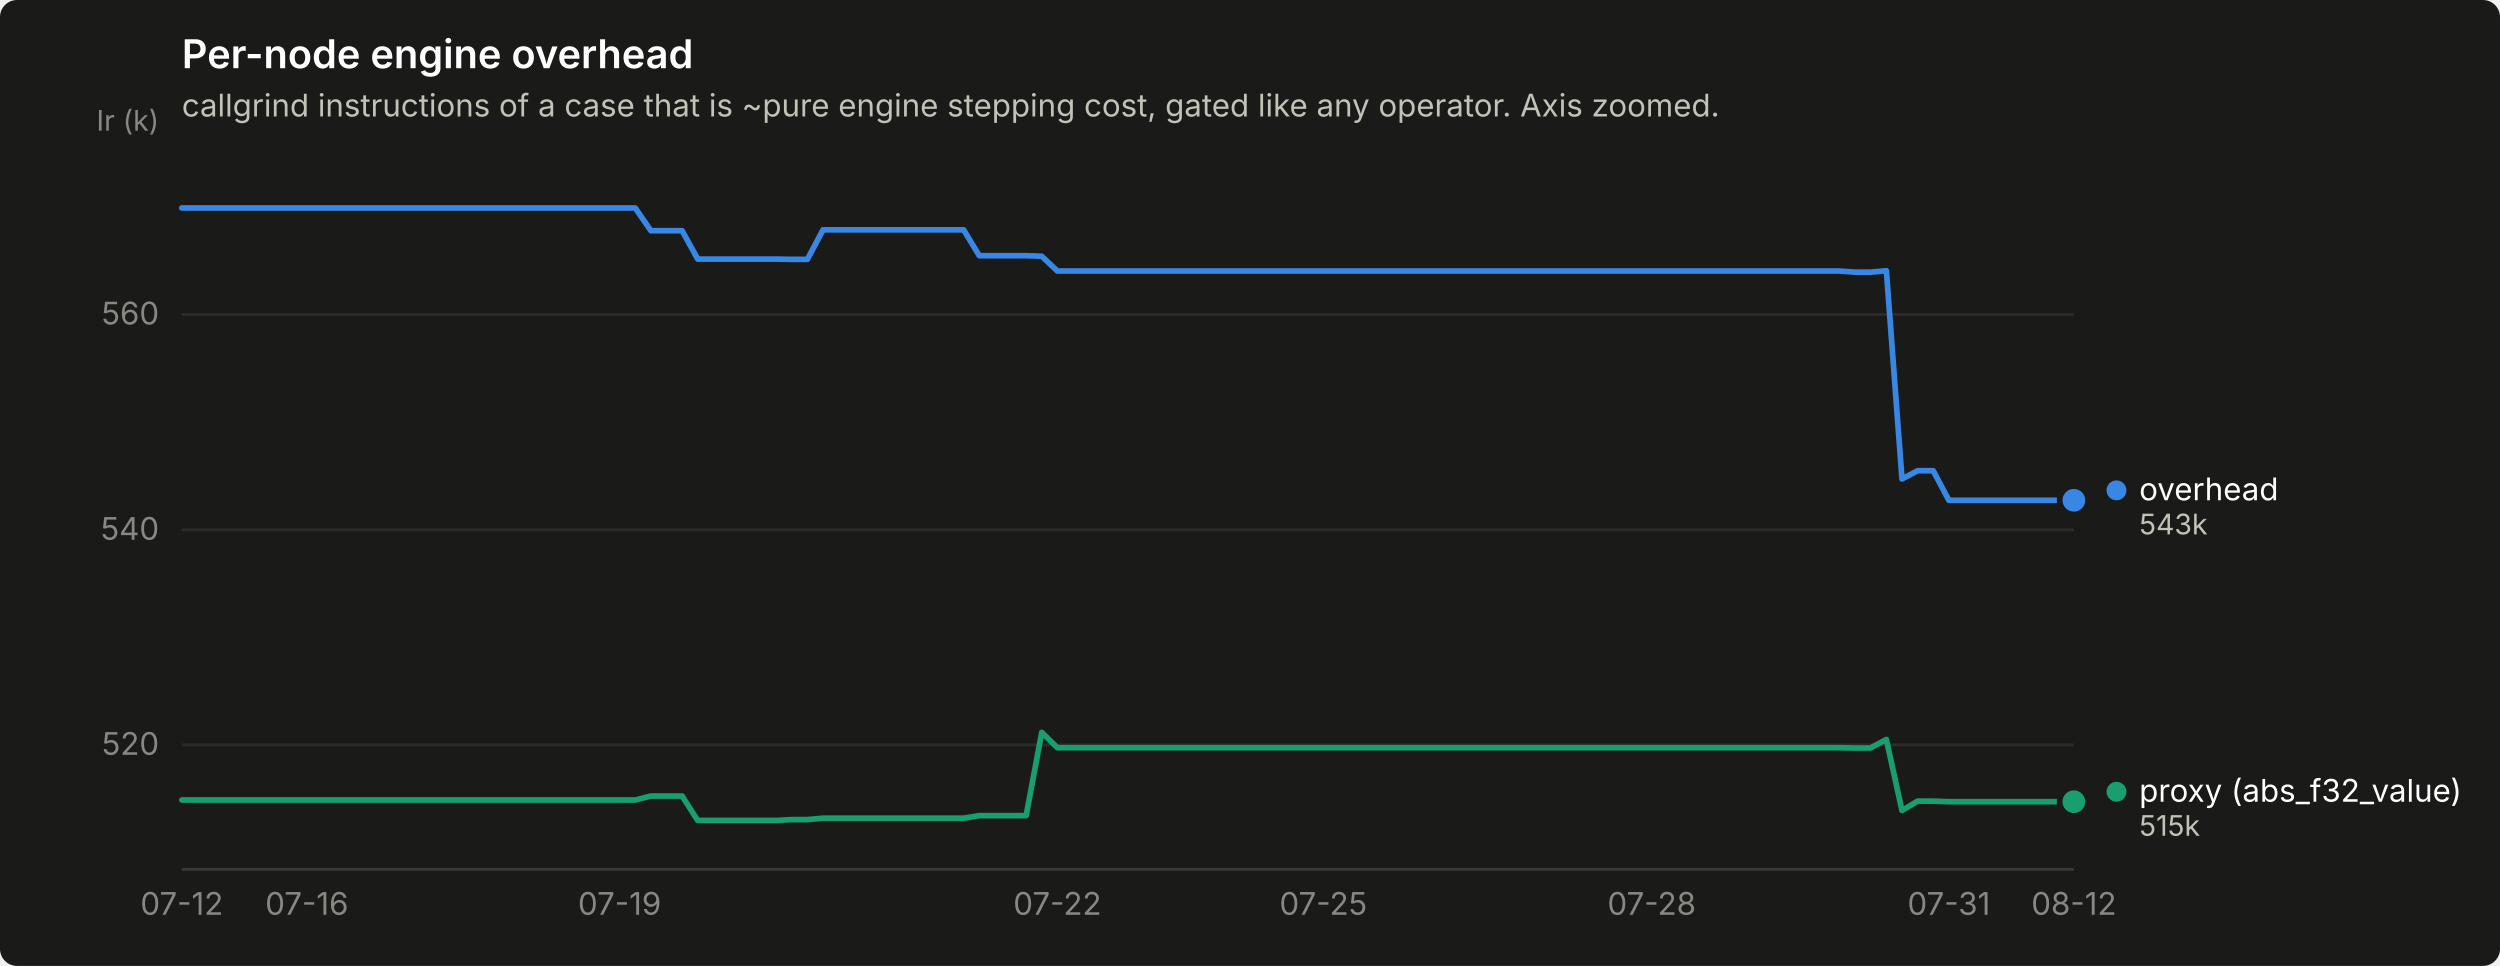
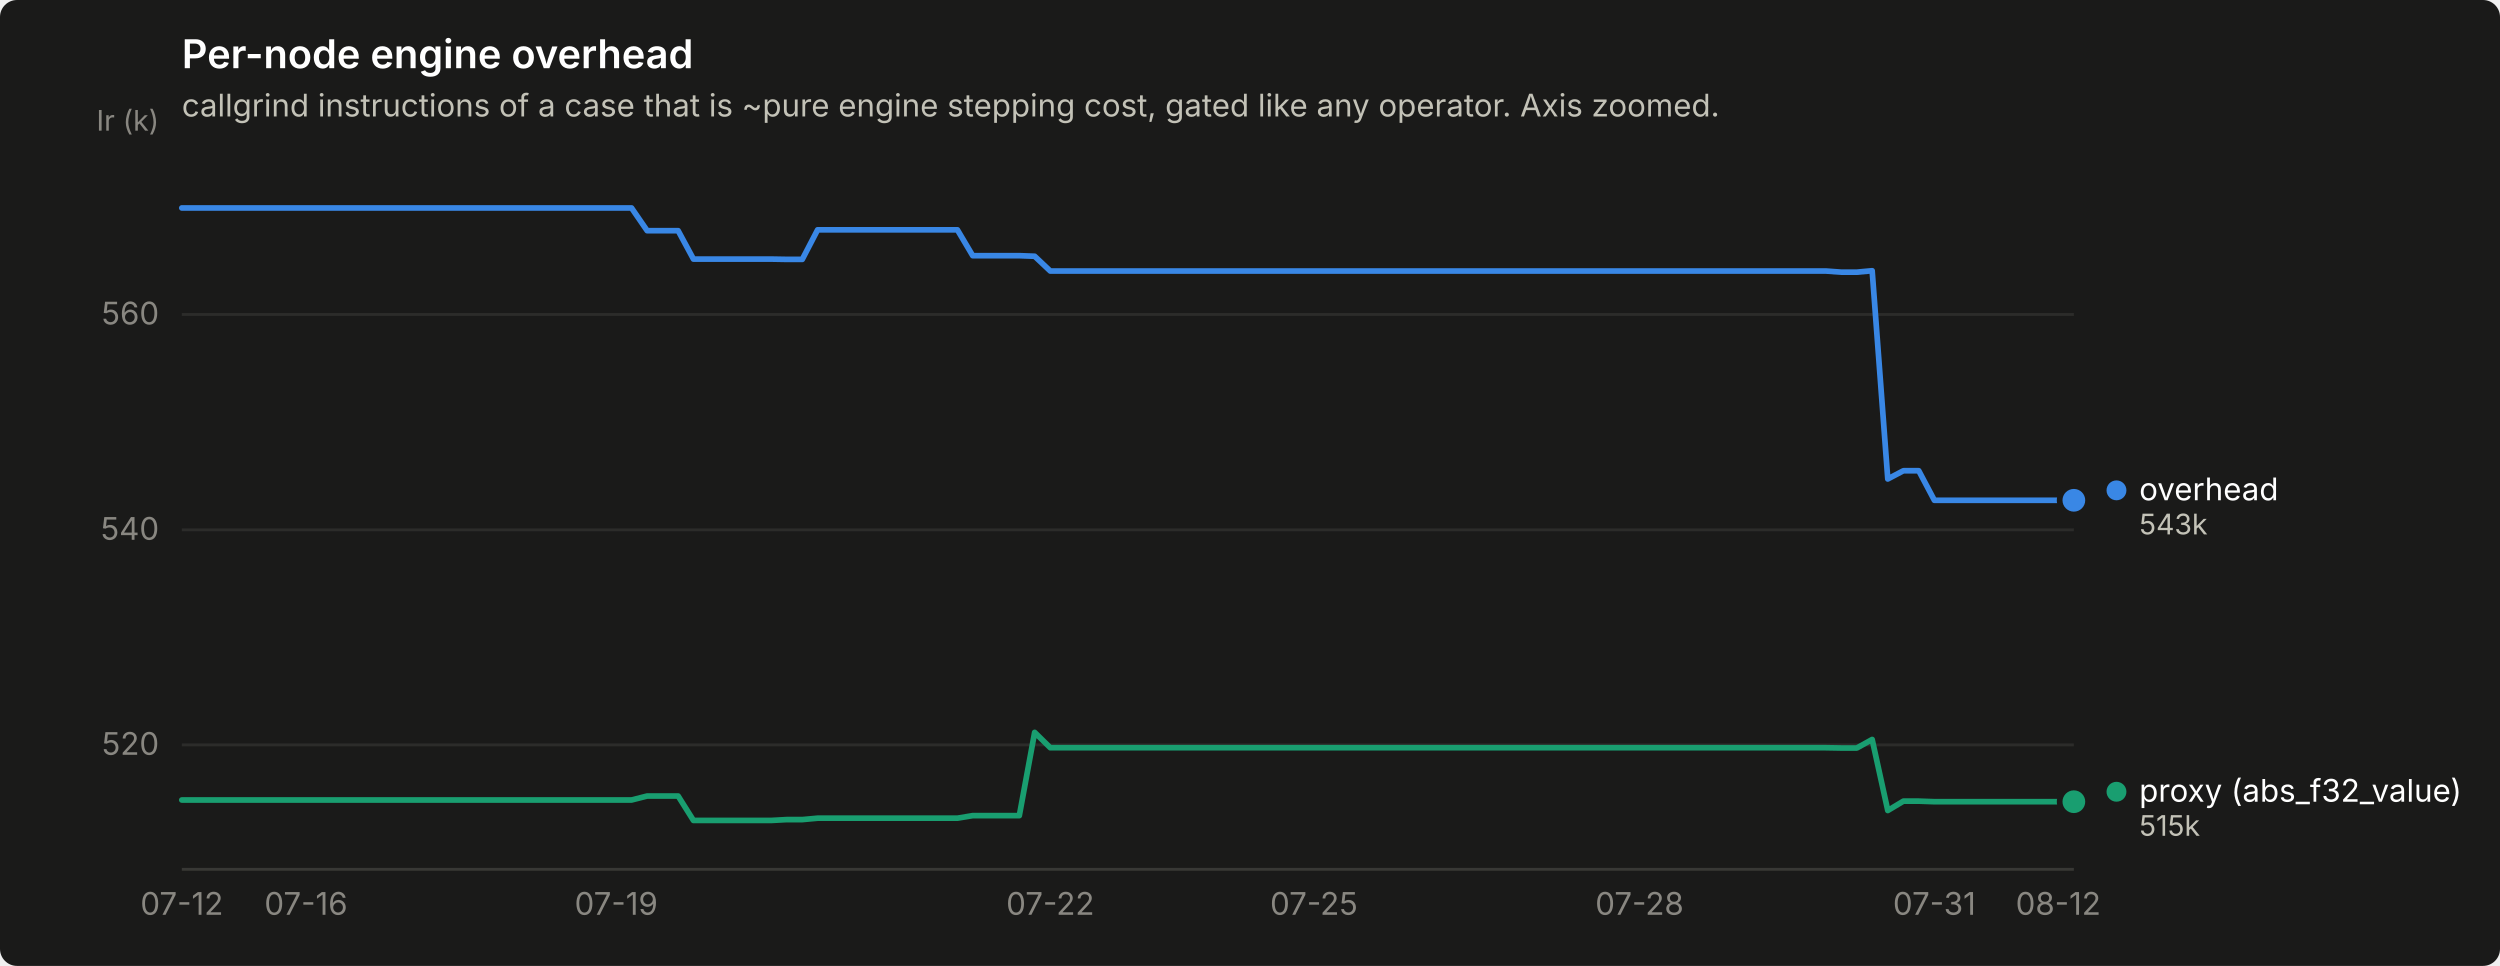
<svg xmlns="http://www.w3.org/2000/svg" width="880" height="340" viewBox="0 0 880 340" role="img" aria-label="Per-node engine overhead">
  <rect width="880" height="340" rx="6" fill="#1a1a19" />
  <text x="64" y="24" font-family="system-ui, -apple-system, &quot;Segoe UI&quot;, sans-serif" font-size="14" font-weight="600" fill="#ffffff">Per-node engine overhead</text>
  <text x="64" y="41" font-family="system-ui, -apple-system, &quot;Segoe UI&quot;, sans-serif" font-size="11" fill="#c3c2b7">callgrind instructions of a case that is ~pure engine stepping cost, gated like any operator. Axis zoomed.</text>
  <line x1="64" y1="262.2" x2="730" y2="262.2" stroke="#2c2c2a" stroke-width="1" />
  <text x="56" y="265.7" text-anchor="end" font-family="system-ui, -apple-system, &quot;Segoe UI&quot;, sans-serif" font-size="11" style="font-variant-numeric: tabular-nums" fill="#898781">520</text>
  <line x1="64" y1="186.5" x2="730" y2="186.5" stroke="#2c2c2a" stroke-width="1" />
  <text x="56" y="190.0" text-anchor="end" font-family="system-ui, -apple-system, &quot;Segoe UI&quot;, sans-serif" font-size="11" style="font-variant-numeric: tabular-nums" fill="#898781">540</text>
  <line x1="64" y1="110.7" x2="730" y2="110.7" stroke="#2c2c2a" stroke-width="1" />
  <text x="56" y="114.2" text-anchor="end" font-family="system-ui, -apple-system, &quot;Segoe UI&quot;, sans-serif" font-size="11" style="font-variant-numeric: tabular-nums" fill="#898781">560</text>
  <text x="56" y="46" text-anchor="end" font-family="system-ui, -apple-system, &quot;Segoe UI&quot;, sans-serif" font-size="10" fill="#898781">Ir (k)</text>
  <line x1="64" y1="306" x2="730" y2="306" stroke="#383835" stroke-width="1" />
  <text x="64.0" y="322" text-anchor="middle" font-family="system-ui, -apple-system, &quot;Segoe UI&quot;, sans-serif" font-size="11" style="font-variant-numeric: tabular-nums" fill="#898781">07-12</text>
-   <text x="108.0" y="322" text-anchor="middle" font-family="system-ui, -apple-system, &quot;Segoe UI&quot;, sans-serif" font-size="11" style="font-variant-numeric: tabular-nums" fill="#898781">07-16</text>
-   <text x="218.1" y="322" text-anchor="middle" font-family="system-ui, -apple-system, &quot;Segoe UI&quot;, sans-serif" font-size="11" style="font-variant-numeric: tabular-nums" fill="#898781">07-19</text>
-   <text x="372.2" y="322" text-anchor="middle" font-family="system-ui, -apple-system, &quot;Segoe UI&quot;, sans-serif" font-size="11" style="font-variant-numeric: tabular-nums" fill="#898781">07-22</text>
-   <text x="465.8" y="322" text-anchor="middle" font-family="system-ui, -apple-system, &quot;Segoe UI&quot;, sans-serif" font-size="11" style="font-variant-numeric: tabular-nums" fill="#898781">07-25</text>
-   <text x="581.4" y="322" text-anchor="middle" font-family="system-ui, -apple-system, &quot;Segoe UI&quot;, sans-serif" font-size="11" style="font-variant-numeric: tabular-nums" fill="#898781">07-28</text>
-   <text x="686.0" y="322" text-anchor="middle" font-family="system-ui, -apple-system, &quot;Segoe UI&quot;, sans-serif" font-size="11" style="font-variant-numeric: tabular-nums" fill="#898781">07-31</text>
-   <text x="730.0" y="322" text-anchor="middle" font-family="system-ui, -apple-system, &quot;Segoe UI&quot;, sans-serif" font-size="11" style="font-variant-numeric: tabular-nums" fill="#898781">08-12</text>
-   <path d="M64.0,73.2 L69.5,73.2 L75.0,73.2 L80.5,73.2 L86.0,73.2 L91.5,73.2 L97.0,73.2 L102.5,73.2 L108.0,73.2 L113.5,73.2 L119.0,73.2 L124.5,73.2 L130.0,73.2 L135.6,73.2 L141.1,73.2 L146.6,73.2 L152.1,73.2 L157.6,73.2 L163.1,73.2 L168.6,73.2 L174.1,73.2 L179.6,73.2 L185.1,73.2 L190.6,73.2 L196.1,73.2 L201.6,73.2 L207.1,73.2 L212.6,73.2 L218.1,73.2 L223.6,73.2 L229.1,81.2 L234.6,81.2 L240.1,81.2 L245.6,91.2 L251.1,91.2 L256.6,91.2 L262.1,91.2 L267.7,91.2 L273.2,91.2 L278.7,91.3 L284.2,91.3 L289.7,80.9 L295.2,80.9 L300.7,80.9 L306.2,80.9 L311.7,80.9 L317.2,80.9 L322.7,80.9 L328.2,80.9 L333.7,80.9 L339.2,80.9 L344.7,90.0 L350.2,90.0 L355.7,90.0 L361.2,90.0 L366.7,90.2 L372.2,95.4 L377.7,95.4 L383.2,95.4 L388.7,95.4 L394.2,95.4 L399.8,95.4 L405.3,95.4 L410.8,95.4 L416.3,95.4 L421.8,95.4 L427.3,95.4 L432.8,95.4 L438.3,95.4 L443.8,95.4 L449.3,95.4 L454.8,95.4 L460.3,95.4 L465.8,95.4 L471.3,95.4 L476.8,95.4 L482.3,95.4 L487.8,95.4 L493.3,95.4 L498.8,95.4 L504.3,95.4 L509.8,95.4 L515.3,95.4 L520.8,95.4 L526.3,95.4 L531.9,95.4 L537.4,95.4 L542.9,95.4 L548.4,95.4 L553.9,95.4 L559.4,95.4 L564.9,95.4 L570.4,95.4 L575.9,95.4 L581.4,95.4 L586.9,95.4 L592.4,95.4 L597.9,95.4 L603.4,95.4 L608.9,95.4 L614.4,95.4 L619.9,95.4 L625.4,95.4 L630.9,95.4 L636.4,95.4 L641.9,95.4 L647.4,95.4 L652.9,95.8 L658.4,95.8 L664.0,95.3 L669.5,168.6 L675.0,165.7 L680.5,165.7 L686.0,176.1 L691.5,176.1 L697.0,176.1 L702.5,176.1 L708.0,176.1 L713.5,176.1 L719.0,176.1 L724.5,176.1 L730.0,176.1" fill="none" stroke="#3987e5" stroke-width="2" stroke-linejoin="round" stroke-linecap="round" />
+   <text x="107.7" y="322" text-anchor="middle" font-family="system-ui, -apple-system, &quot;Segoe UI&quot;, sans-serif" font-size="11" style="font-variant-numeric: tabular-nums" fill="#898781">07-16</text>
+   <text x="216.9" y="322" text-anchor="middle" font-family="system-ui, -apple-system, &quot;Segoe UI&quot;, sans-serif" font-size="11" style="font-variant-numeric: tabular-nums" fill="#898781">07-19</text>
+   <text x="369.7" y="322" text-anchor="middle" font-family="system-ui, -apple-system, &quot;Segoe UI&quot;, sans-serif" font-size="11" style="font-variant-numeric: tabular-nums" fill="#898781">07-22</text>
+   <text x="462.5" y="322" text-anchor="middle" font-family="system-ui, -apple-system, &quot;Segoe UI&quot;, sans-serif" font-size="11" style="font-variant-numeric: tabular-nums" fill="#898781">07-25</text>
+   <text x="577.1" y="322" text-anchor="middle" font-family="system-ui, -apple-system, &quot;Segoe UI&quot;, sans-serif" font-size="11" style="font-variant-numeric: tabular-nums" fill="#898781">07-28</text>
+   <text x="680.9" y="322" text-anchor="middle" font-family="system-ui, -apple-system, &quot;Segoe UI&quot;, sans-serif" font-size="11" style="font-variant-numeric: tabular-nums" fill="#898781">07-31</text>
+   <text x="724.5" y="322" text-anchor="middle" font-family="system-ui, -apple-system, &quot;Segoe UI&quot;, sans-serif" font-size="11" style="font-variant-numeric: tabular-nums" fill="#898781">08-12</text>
+   <path d="M64.0,73.2 L69.5,73.2 L74.9,73.2 L80.4,73.2 L85.8,73.2 L91.3,73.2 L96.8,73.2 L102.2,73.2 L107.7,73.2 L113.1,73.2 L118.6,73.2 L124.0,73.2 L129.5,73.2 L135.0,73.2 L140.4,73.2 L145.9,73.2 L151.3,73.2 L156.8,73.2 L162.3,73.2 L167.7,73.2 L173.2,73.2 L178.6,73.2 L184.1,73.2 L189.6,73.2 L195.0,73.2 L200.5,73.2 L205.9,73.2 L211.4,73.2 L216.9,73.2 L222.3,73.2 L227.8,81.2 L233.2,81.2 L238.7,81.2 L244.1,91.2 L249.6,91.2 L255.1,91.2 L260.5,91.2 L266.0,91.2 L271.4,91.2 L276.9,91.3 L282.4,91.3 L287.8,80.9 L293.3,80.9 L298.7,80.9 L304.2,80.9 L309.7,80.9 L315.1,80.9 L320.6,80.9 L326.0,80.9 L331.5,80.9 L337.0,80.9 L342.4,90.0 L347.9,90.0 L353.3,90.0 L358.8,90.0 L364.2,90.2 L369.7,95.4 L375.2,95.4 L380.6,95.4 L386.1,95.4 L391.5,95.4 L397.0,95.4 L402.5,95.4 L407.9,95.4 L413.4,95.4 L418.8,95.4 L424.3,95.4 L429.8,95.4 L435.2,95.4 L440.7,95.4 L446.1,95.4 L451.6,95.4 L457.0,95.4 L462.5,95.4 L468.0,95.4 L473.4,95.4 L478.9,95.4 L484.3,95.4 L489.8,95.4 L495.3,95.4 L500.7,95.4 L506.2,95.4 L511.6,95.4 L517.1,95.4 L522.6,95.4 L528.0,95.4 L533.5,95.4 L538.9,95.4 L544.4,95.4 L549.9,95.4 L555.3,95.4 L560.8,95.4 L566.2,95.4 L571.7,95.4 L577.1,95.4 L582.6,95.4 L588.1,95.4 L593.5,95.4 L599.0,95.4 L604.4,95.4 L609.9,95.4 L615.4,95.4 L620.8,95.4 L626.3,95.4 L631.7,95.4 L637.2,95.4 L642.7,95.4 L648.1,95.8 L653.6,95.8 L659.0,95.3 L664.5,168.6 L670.0,165.7 L675.4,165.7 L680.9,176.1 L686.3,176.1 L691.8,176.1 L697.2,176.1 L702.7,176.1 L708.2,176.1 L713.6,176.1 L719.1,176.1 L724.5,176.1 L730.0,176.1" fill="none" stroke="#3987e5" stroke-width="2" stroke-linejoin="round" stroke-linecap="round" />
  <circle cx="730.0" cy="176.1" r="6" fill="#1a1a19" />
  <circle cx="730.0" cy="176.1" r="4" fill="#3987e5" />
-   <path d="M64.0,281.6 L69.5,281.6 L75.0,281.6 L80.5,281.6 L86.0,281.6 L91.5,281.6 L97.0,281.6 L102.5,281.6 L108.0,281.6 L113.5,281.6 L119.0,281.6 L124.5,281.6 L130.0,281.6 L135.6,281.6 L141.1,281.6 L146.6,281.6 L152.1,281.6 L157.6,281.6 L163.1,281.6 L168.6,281.6 L174.1,281.6 L179.6,281.6 L185.1,281.6 L190.6,281.6 L196.1,281.6 L201.6,281.6 L207.1,281.6 L212.6,281.6 L218.1,281.6 L223.6,281.6 L229.1,280.2 L234.6,280.2 L240.1,280.2 L245.6,288.8 L251.1,288.8 L256.6,288.8 L262.1,288.8 L267.7,288.8 L273.2,288.8 L278.7,288.5 L284.2,288.5 L289.7,288.0 L295.2,288.0 L300.7,288.0 L306.2,288.0 L311.7,288.0 L317.2,288.0 L322.7,288.0 L328.2,288.0 L333.7,288.0 L339.2,288.0 L344.7,287.1 L350.2,287.1 L355.7,287.1 L361.2,287.1 L366.7,257.8 L372.2,263.2 L377.7,263.2 L383.2,263.2 L388.7,263.2 L394.2,263.2 L399.8,263.2 L405.3,263.2 L410.8,263.2 L416.3,263.2 L421.8,263.2 L427.3,263.2 L432.8,263.2 L438.3,263.2 L443.8,263.2 L449.3,263.2 L454.8,263.2 L460.3,263.2 L465.8,263.2 L471.3,263.2 L476.8,263.2 L482.3,263.2 L487.8,263.2 L493.3,263.2 L498.8,263.2 L504.3,263.2 L509.8,263.2 L515.3,263.2 L520.8,263.2 L526.3,263.2 L531.9,263.2 L537.4,263.2 L542.9,263.2 L548.4,263.2 L553.9,263.2 L559.4,263.2 L564.9,263.2 L570.4,263.2 L575.9,263.2 L581.4,263.2 L586.9,263.2 L592.4,263.2 L597.9,263.2 L603.4,263.2 L608.9,263.2 L614.4,263.2 L619.9,263.2 L625.4,263.2 L630.9,263.2 L636.4,263.2 L641.9,263.2 L647.4,263.2 L652.9,263.3 L658.4,263.3 L664.0,260.3 L669.5,285.3 L675.0,282.0 L680.5,282.0 L686.0,282.2 L691.5,282.2 L697.0,282.2 L702.5,282.2 L708.0,282.2 L713.5,282.2 L719.0,282.2 L724.5,282.2 L730.0,282.2" fill="none" stroke="#199e70" stroke-width="2" stroke-linejoin="round" stroke-linecap="round" />
+   <path d="M64.0,281.6 L69.5,281.6 L74.9,281.6 L80.4,281.6 L85.8,281.6 L91.3,281.6 L96.8,281.6 L102.2,281.6 L107.7,281.6 L113.1,281.6 L118.6,281.6 L124.0,281.6 L129.5,281.6 L135.0,281.6 L140.4,281.6 L145.9,281.6 L151.3,281.6 L156.8,281.6 L162.3,281.6 L167.7,281.6 L173.2,281.6 L178.6,281.6 L184.1,281.6 L189.6,281.6 L195.0,281.6 L200.5,281.6 L205.9,281.6 L211.4,281.6 L216.9,281.6 L222.3,281.6 L227.8,280.2 L233.2,280.2 L238.7,280.2 L244.1,288.8 L249.6,288.8 L255.1,288.8 L260.5,288.8 L266.0,288.8 L271.4,288.8 L276.9,288.5 L282.4,288.5 L287.8,288.0 L293.3,288.0 L298.7,288.0 L304.2,288.0 L309.7,288.0 L315.1,288.0 L320.6,288.0 L326.0,288.0 L331.5,288.0 L337.0,288.0 L342.4,287.1 L347.9,287.1 L353.3,287.1 L358.8,287.1 L364.2,257.8 L369.7,263.2 L375.2,263.2 L380.6,263.2 L386.1,263.2 L391.5,263.2 L397.0,263.2 L402.5,263.2 L407.9,263.2 L413.4,263.2 L418.8,263.2 L424.3,263.2 L429.8,263.2 L435.2,263.2 L440.7,263.2 L446.1,263.2 L451.6,263.2 L457.0,263.2 L462.5,263.2 L468.0,263.2 L473.4,263.2 L478.9,263.2 L484.3,263.2 L489.8,263.2 L495.3,263.2 L500.7,263.2 L506.2,263.2 L511.6,263.2 L517.1,263.2 L522.6,263.2 L528.0,263.2 L533.5,263.2 L538.9,263.2 L544.4,263.2 L549.9,263.2 L555.3,263.2 L560.8,263.2 L566.2,263.2 L571.7,263.2 L577.1,263.2 L582.6,263.2 L588.1,263.2 L593.5,263.2 L599.0,263.2 L604.4,263.2 L609.9,263.2 L615.4,263.2 L620.8,263.2 L626.3,263.2 L631.7,263.2 L637.2,263.2 L642.7,263.2 L648.1,263.3 L653.6,263.3 L659.0,260.3 L664.5,285.3 L670.0,282.0 L675.4,282.0 L680.9,282.2 L686.3,282.2 L691.8,282.2 L697.2,282.2 L702.7,282.2 L708.2,282.2 L713.6,282.2 L719.1,282.2 L724.5,282.2 L730.0,282.2" fill="none" stroke="#199e70" stroke-width="2" stroke-linejoin="round" stroke-linecap="round" />
  <circle cx="730.0" cy="282.2" r="6" fill="#1a1a19" />
  <circle cx="730.0" cy="282.2" r="4" fill="#199e70" />
  <circle cx="745.0" cy="172.6" r="3.5" fill="#3987e5" />
  <text x="753.0" y="176.1" font-family="system-ui, -apple-system, &quot;Segoe UI&quot;, sans-serif" font-size="11" fill="#ffffff">overhead</text>
  <text x="753.0" y="188.1" font-family="system-ui, -apple-system, &quot;Segoe UI&quot;, sans-serif" font-size="10" style="font-variant-numeric: tabular-nums" fill="#c3c2b7">543k</text>
  <circle cx="745.0" cy="278.7" r="3.5" fill="#199e70" />
  <text x="753.0" y="282.2" font-family="system-ui, -apple-system, &quot;Segoe UI&quot;, sans-serif" font-size="11" fill="#ffffff">proxy (abs_f32_value)</text>
  <text x="753.0" y="294.2" font-family="system-ui, -apple-system, &quot;Segoe UI&quot;, sans-serif" font-size="10" style="font-variant-numeric: tabular-nums" fill="#c3c2b7">515k</text>
</svg>
